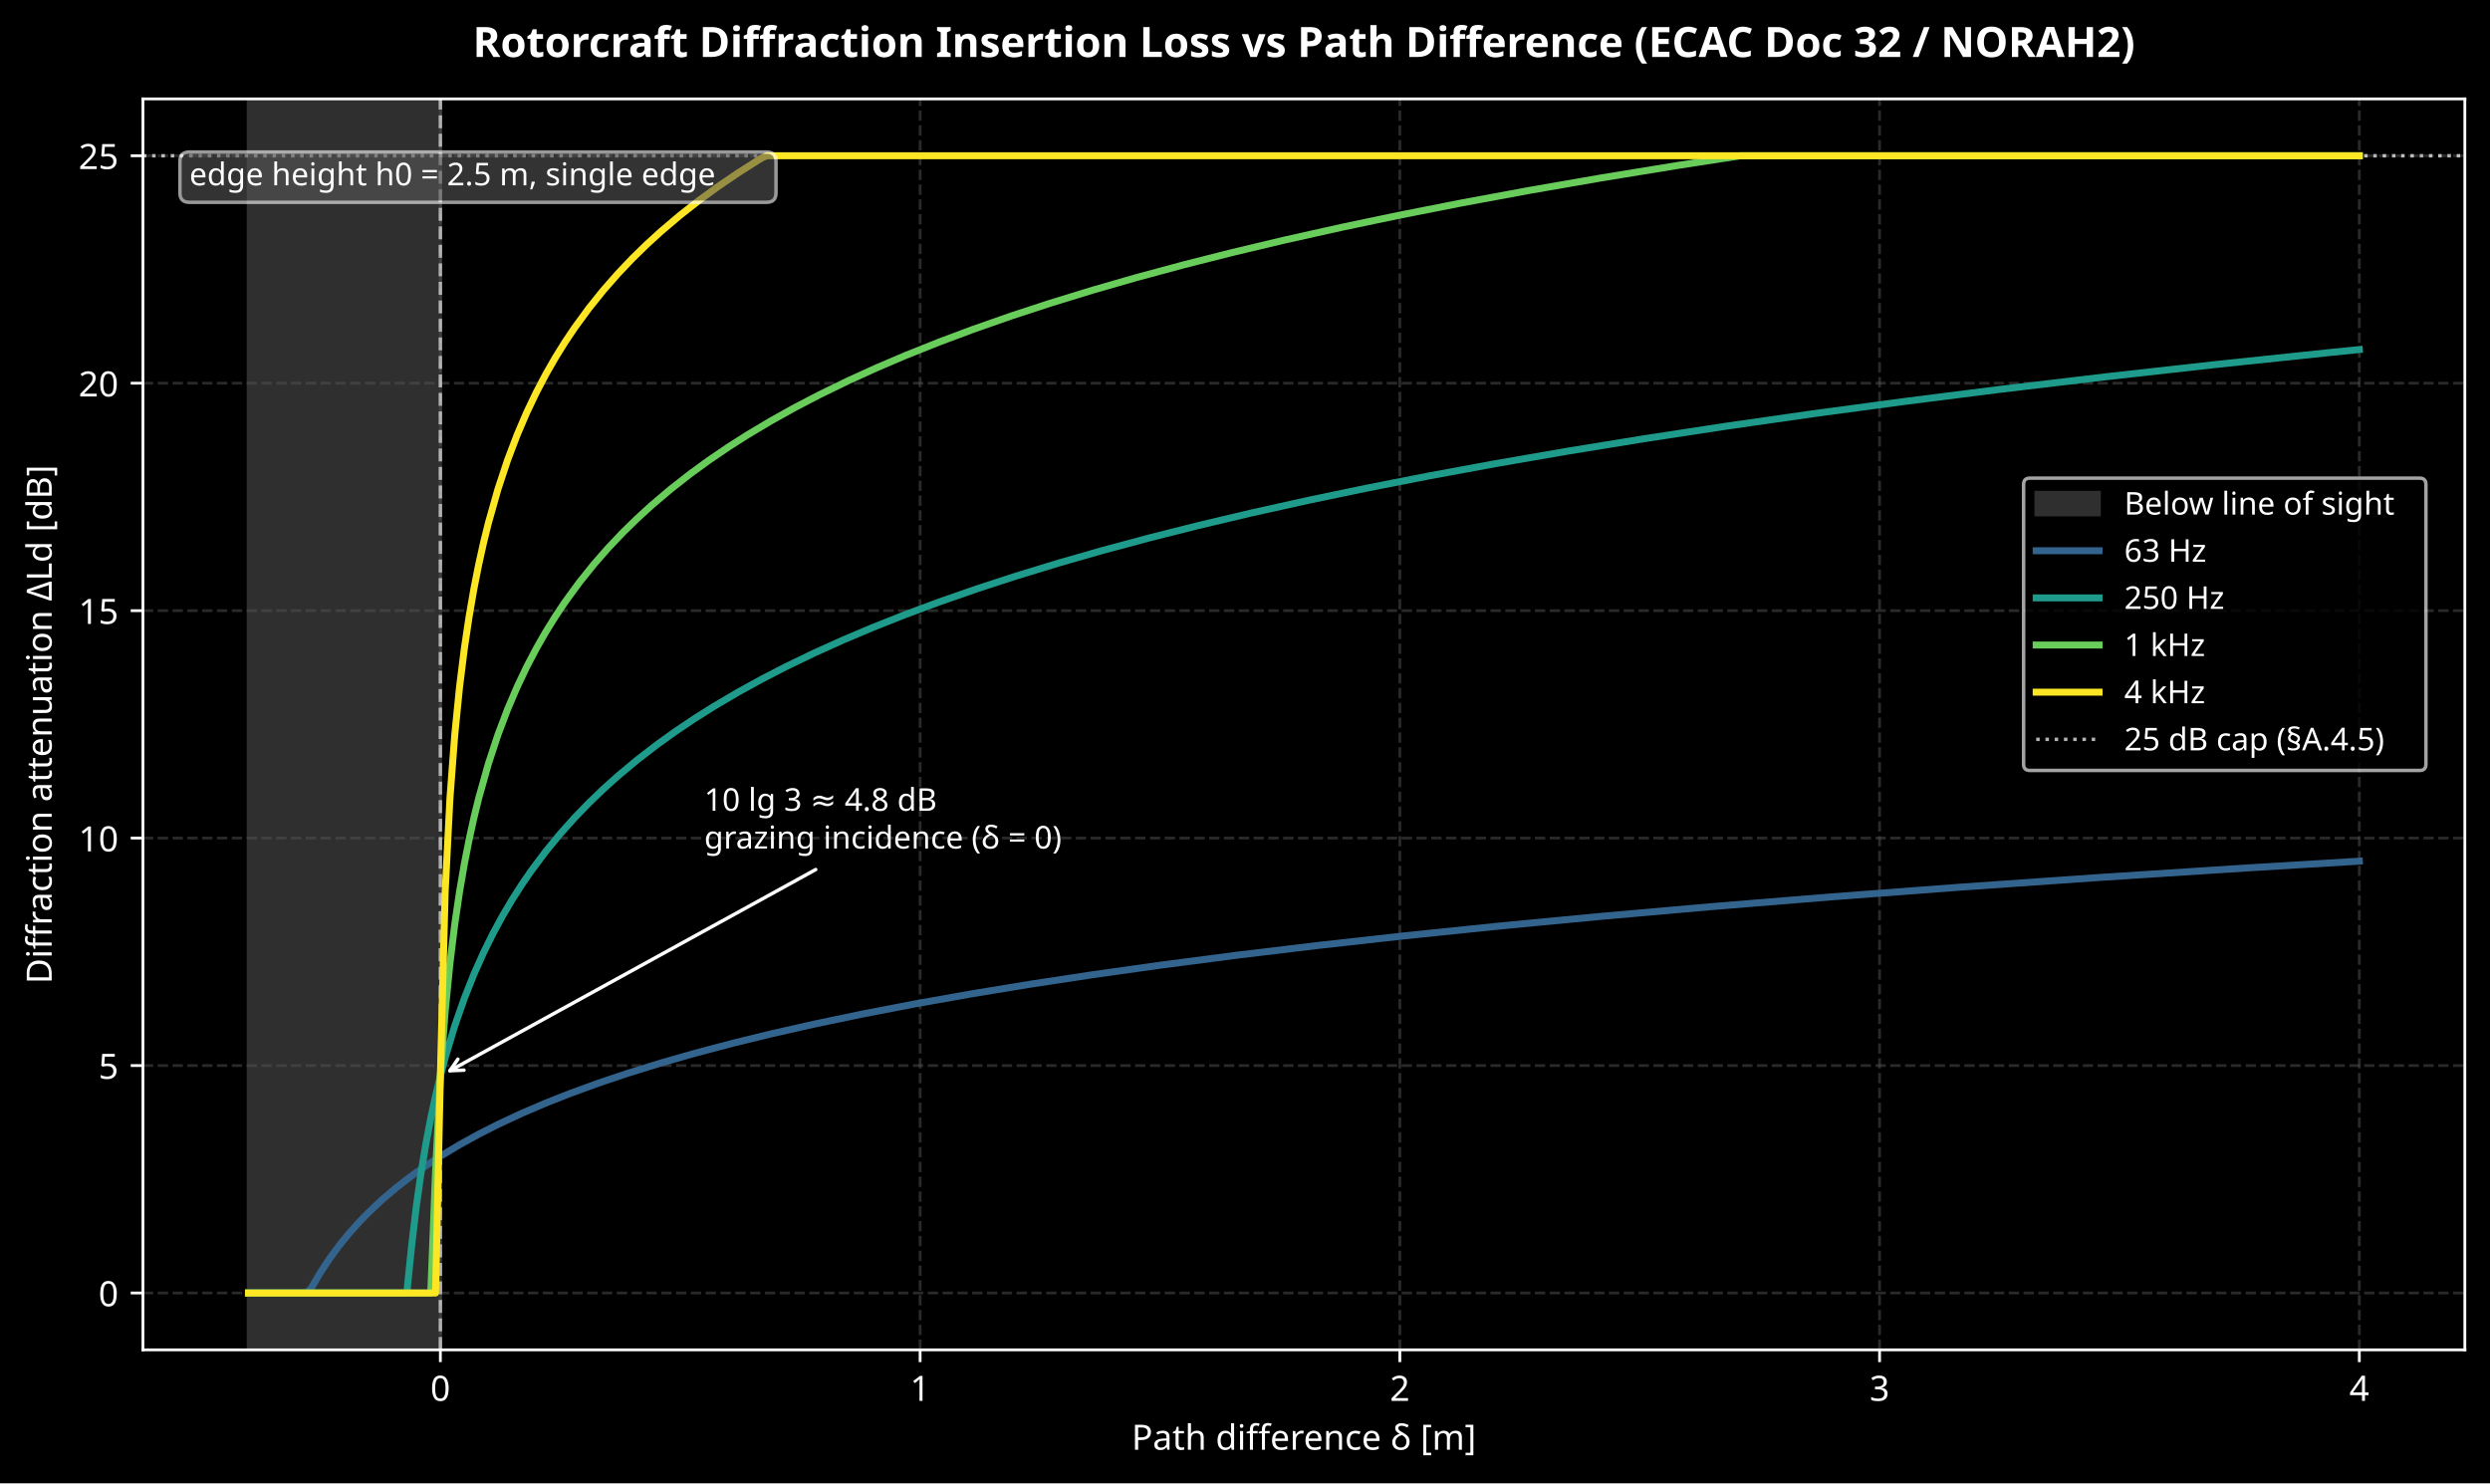
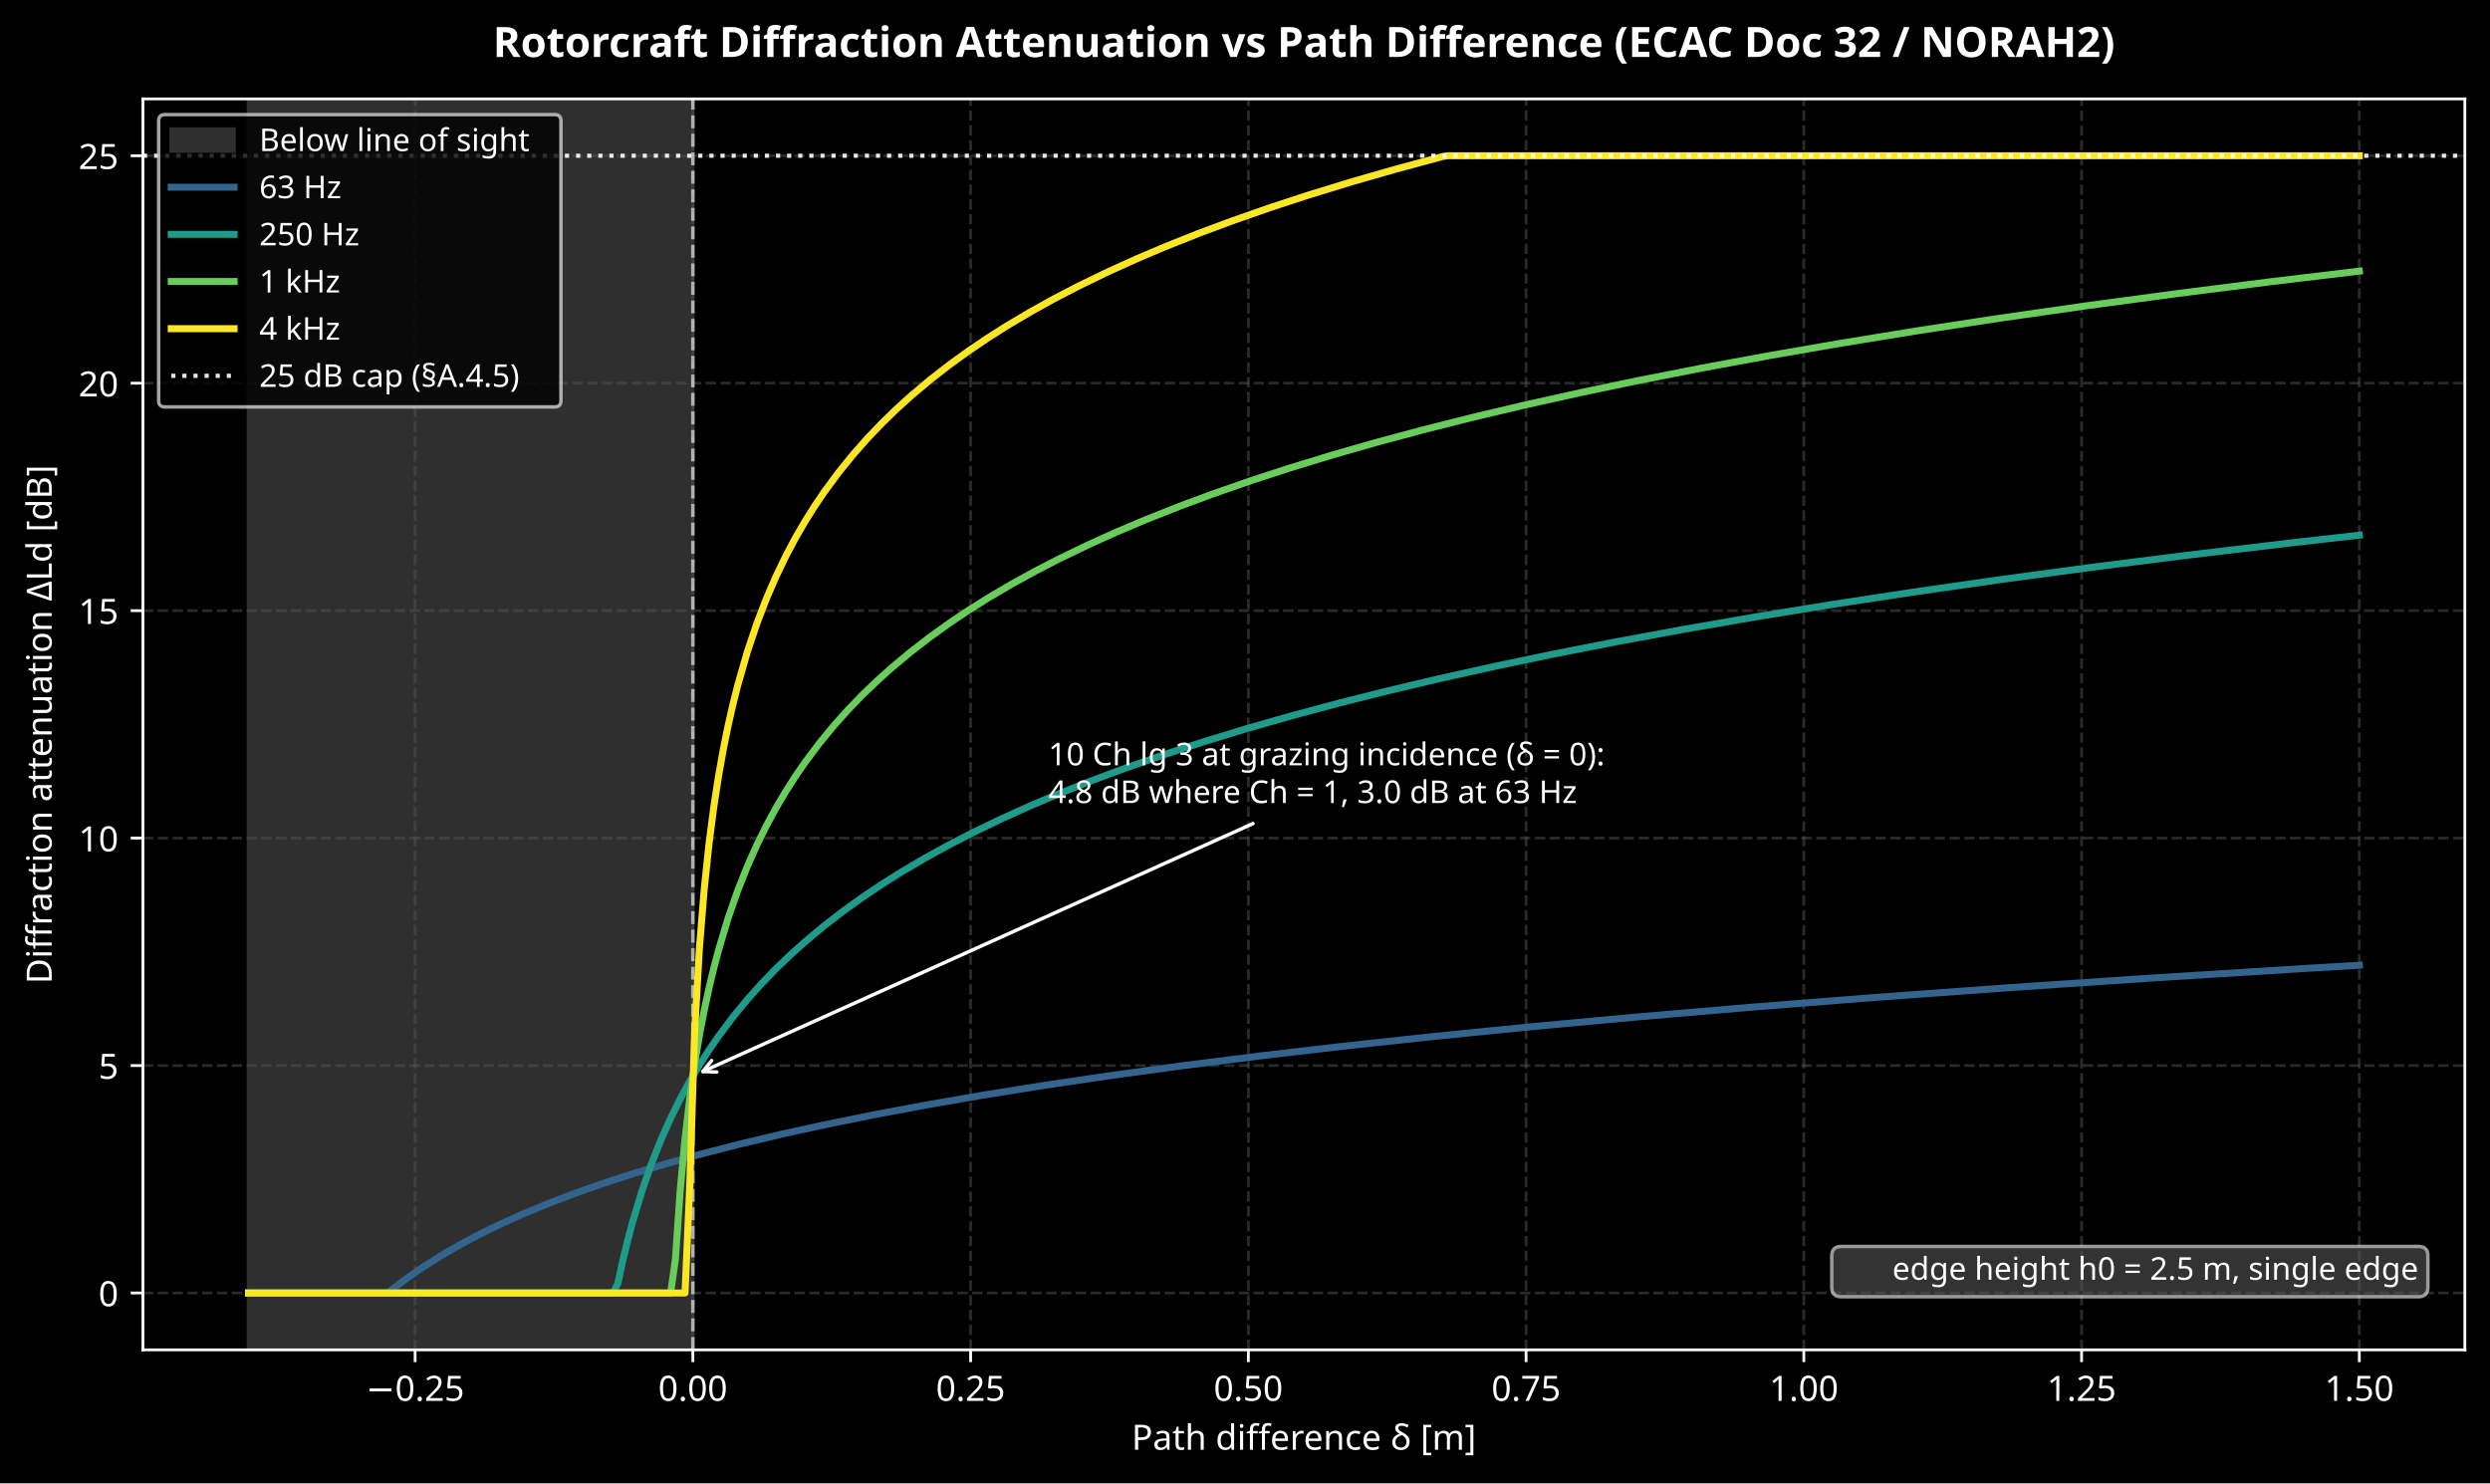
<svg xmlns="http://www.w3.org/2000/svg" xmlns:xlink="http://www.w3.org/1999/xlink" width="712.963pt" height="424.717pt" viewBox="0 0 712.963 424.717" version="1.1">
  <defs>
    <style type="text/css">*{stroke-linejoin: round; stroke-linecap: butt}</style>
  </defs>
  <g id="figure_1">
    <g id="patch_1">
      <path d="M 0 424.717  L 712.963 424.717  L 712.963 0  L 0 0  z " />
    </g>
    <g id="axes_1">
      <g id="patch_2">
        <path d="M 40.926 386.516  L 705.763 386.516  L 705.763 28.318  L 40.926 28.318  z " />
      </g>
      <g id="patch_3">
-         <path d="M 71.146 386.516  L 126.091 386.516  L 126.091 28.318  L 71.146 28.318  z " clip-path="url(#p98f6410962)" style="fill: #2f2f2f; stroke: #2f2f2f; stroke-linejoin: miter" />
+         <path d="M 71.146 386.516  L 198.387 386.516  L 198.387 28.318  L 71.146 28.318  z " clip-path="url(#p34e9268f4e)" style="fill: #2f2f2f; stroke: #2f2f2f; stroke-linejoin: miter" />
      </g>
      <g id="matplotlib.axis_1">
        <g id="xtick_1">
          <g id="line2d_1">
-             <path d="M 126.091 386.516  L 126.091 28.318  " clip-path="url(#p98f6410962)" style="fill: none; stroke-dasharray: 2.96,1.28; stroke-dashoffset: 0; stroke: #555555; stroke-opacity: 0.5; stroke-width: 0.8" />
+             <path d="M 118.861 386.516  L 118.861 28.318  " clip-path="url(#p34e9268f4e)" style="fill: none; stroke-dasharray: 2.96,1.28; stroke-dashoffset: 0; stroke: #555555; stroke-opacity: 0.5; stroke-width: 0.8" />
          </g>
          <g id="line2d_2">
            <defs>
              <path id="m8d14ee1197" d="M 0 0  L 0 3.5  " style="stroke: #ffffff; stroke-width: 0.8" />
            </defs>
            <g>
-               <use xlink:href="#m8d14ee1197" x="126.091" y="386.516" style="fill: #ffffff; stroke: #ffffff; stroke-width: 0.8" />
+               <use xlink:href="#m8d14ee1197" x="118.861" y="386.516" style="fill: #ffffff; stroke: #ffffff; stroke-width: 0.8" />
            </g>
          </g>
          <g id="text_1">
-             <text style="font-size: 10px; font-family: sans-serif; text-anchor: middle; fill: #ffffff" x="126.091" y="401.113" transform="rotate(-0 126.0909 401.1134)">0</text>
+             <text style="font-size: 10px; font-family: sans-serif; text-anchor: middle; fill: #ffffff" x="118.861" y="401.113" transform="rotate(-0 118.8613 401.1134)">−0.25</text>
          </g>
        </g>
        <g id="xtick_2">
          <g id="line2d_3">
-             <path d="M 263.454 386.516  L 263.454 28.318  " clip-path="url(#p98f6410962)" style="fill: none; stroke-dasharray: 2.96,1.28; stroke-dashoffset: 0; stroke: #555555; stroke-opacity: 0.5; stroke-width: 0.8" />
+             <path d="M 198.387 386.516  L 198.387 28.318  " clip-path="url(#p34e9268f4e)" style="fill: none; stroke-dasharray: 2.96,1.28; stroke-dashoffset: 0; stroke: #555555; stroke-opacity: 0.5; stroke-width: 0.8" />
          </g>
          <g id="line2d_4">
            <g>
-               <use xlink:href="#m8d14ee1197" x="263.454" y="386.516" style="fill: #ffffff; stroke: #ffffff; stroke-width: 0.8" />
+               <use xlink:href="#m8d14ee1197" x="198.387" y="386.516" style="fill: #ffffff; stroke: #ffffff; stroke-width: 0.8" />
            </g>
          </g>
          <g id="text_2">
-             <text style="font-size: 10px; font-family: sans-serif; text-anchor: middle; fill: #ffffff" x="263.454" y="401.113" transform="rotate(-0 263.4541 401.1134)">1</text>
+             <text style="font-size: 10px; font-family: sans-serif; text-anchor: middle; fill: #ffffff" x="198.387" y="401.113" transform="rotate(-0 198.3873 401.1134)">0.00</text>
          </g>
        </g>
        <g id="xtick_3">
          <g id="line2d_5">
-             <path d="M 400.817 386.516  L 400.817 28.318  " clip-path="url(#p98f6410962)" style="fill: none; stroke-dasharray: 2.96,1.28; stroke-dashoffset: 0; stroke: #555555; stroke-opacity: 0.5; stroke-width: 0.8" />
+             <path d="M 277.913 386.516  L 277.913 28.318  " clip-path="url(#p34e9268f4e)" style="fill: none; stroke-dasharray: 2.96,1.28; stroke-dashoffset: 0; stroke: #555555; stroke-opacity: 0.5; stroke-width: 0.8" />
          </g>
          <g id="line2d_6">
            <g>
-               <use xlink:href="#m8d14ee1197" x="400.817" y="386.516" style="fill: #ffffff; stroke: #ffffff; stroke-width: 0.8" />
+               <use xlink:href="#m8d14ee1197" x="277.913" y="386.516" style="fill: #ffffff; stroke: #ffffff; stroke-width: 0.8" />
            </g>
          </g>
          <g id="text_3">
-             <text style="font-size: 10px; font-family: sans-serif; text-anchor: middle; fill: #ffffff" x="400.817" y="401.113" transform="rotate(-0 400.8172 401.1134)">2</text>
+             <text style="font-size: 10px; font-family: sans-serif; text-anchor: middle; fill: #ffffff" x="277.913" y="401.113" transform="rotate(-0 277.9134 401.1134)">0.25</text>
          </g>
        </g>
        <g id="xtick_4">
          <g id="line2d_7">
-             <path d="M 538.18 386.516  L 538.18 28.318  " clip-path="url(#p98f6410962)" style="fill: none; stroke-dasharray: 2.96,1.28; stroke-dashoffset: 0; stroke: #555555; stroke-opacity: 0.5; stroke-width: 0.8" />
+             <path d="M 357.439 386.516  L 357.439 28.318  " clip-path="url(#p34e9268f4e)" style="fill: none; stroke-dasharray: 2.96,1.28; stroke-dashoffset: 0; stroke: #555555; stroke-opacity: 0.5; stroke-width: 0.8" />
          </g>
          <g id="line2d_8">
            <g>
-               <use xlink:href="#m8d14ee1197" x="538.18" y="386.516" style="fill: #ffffff; stroke: #ffffff; stroke-width: 0.8" />
+               <use xlink:href="#m8d14ee1197" x="357.439" y="386.516" style="fill: #ffffff; stroke: #ffffff; stroke-width: 0.8" />
            </g>
          </g>
          <g id="text_4">
-             <text style="font-size: 10px; font-family: sans-serif; text-anchor: middle; fill: #ffffff" x="538.18" y="401.113" transform="rotate(-0 538.1804 401.1134)">3</text>
+             <text style="font-size: 10px; font-family: sans-serif; text-anchor: middle; fill: #ffffff" x="357.439" y="401.113" transform="rotate(-0 357.4394 401.1134)">0.50</text>
          </g>
        </g>
        <g id="xtick_5">
          <g id="line2d_9">
-             <path d="M 675.544 386.516  L 675.544 28.318  " clip-path="url(#p98f6410962)" style="fill: none; stroke-dasharray: 2.96,1.28; stroke-dashoffset: 0; stroke: #555555; stroke-opacity: 0.5; stroke-width: 0.8" />
+             <path d="M 436.965 386.516  L 436.965 28.318  " clip-path="url(#p34e9268f4e)" style="fill: none; stroke-dasharray: 2.96,1.28; stroke-dashoffset: 0; stroke: #555555; stroke-opacity: 0.5; stroke-width: 0.8" />
          </g>
          <g id="line2d_10">
            <g>
+               <use xlink:href="#m8d14ee1197" x="436.965" y="386.516" style="fill: #ffffff; stroke: #ffffff; stroke-width: 0.8" />
+             </g>
+           </g>
+           <g id="text_5">
+             <text style="font-size: 10px; font-family: sans-serif; text-anchor: middle; fill: #ffffff" x="436.965" y="401.113" transform="rotate(-0 436.9654 401.1134)">0.75</text>
+           </g>
+         </g>
+         <g id="xtick_6">
+           <g id="line2d_11">
+             <path d="M 516.491 386.516  L 516.491 28.318  " clip-path="url(#p34e9268f4e)" style="fill: none; stroke-dasharray: 2.96,1.28; stroke-dashoffset: 0; stroke: #555555; stroke-opacity: 0.5; stroke-width: 0.8" />
+           </g>
+           <g id="line2d_12">
+             <g>
+               <use xlink:href="#m8d14ee1197" x="516.491" y="386.516" style="fill: #ffffff; stroke: #ffffff; stroke-width: 0.8" />
+             </g>
+           </g>
+           <g id="text_6">
+             <text style="font-size: 10px; font-family: sans-serif; text-anchor: middle; fill: #ffffff" x="516.491" y="401.113" transform="rotate(-0 516.4915 401.1134)">1.00</text>
+           </g>
+         </g>
+         <g id="xtick_7">
+           <g id="line2d_13">
+             <path d="M 596.018 386.516  L 596.018 28.318  " clip-path="url(#p34e9268f4e)" style="fill: none; stroke-dasharray: 2.96,1.28; stroke-dashoffset: 0; stroke: #555555; stroke-opacity: 0.5; stroke-width: 0.8" />
+           </g>
+           <g id="line2d_14">
+             <g>
+               <use xlink:href="#m8d14ee1197" x="596.018" y="386.516" style="fill: #ffffff; stroke: #ffffff; stroke-width: 0.8" />
+             </g>
+           </g>
+           <g id="text_7">
+             <text style="font-size: 10px; font-family: sans-serif; text-anchor: middle; fill: #ffffff" x="596.018" y="401.113" transform="rotate(-0 596.0175 401.1134)">1.25</text>
+           </g>
+         </g>
+         <g id="xtick_8">
+           <g id="line2d_15">
+             <path d="M 675.544 386.516  L 675.544 28.318  " clip-path="url(#p34e9268f4e)" style="fill: none; stroke-dasharray: 2.96,1.28; stroke-dashoffset: 0; stroke: #555555; stroke-opacity: 0.5; stroke-width: 0.8" />
+           </g>
+           <g id="line2d_16">
+             <g>
              <use xlink:href="#m8d14ee1197" x="675.544" y="386.516" style="fill: #ffffff; stroke: #ffffff; stroke-width: 0.8" />
            </g>
          </g>
-           <g id="text_5">
-             <text style="font-size: 10px; font-family: sans-serif; text-anchor: middle; fill: #ffffff" x="675.544" y="401.113" transform="rotate(-0 675.5435 401.1134)">4</text>
-           </g>
-         </g>
-         <g id="text_6">
+           <g id="text_8">
+             <text style="font-size: 10px; font-family: sans-serif; text-anchor: middle; fill: #ffffff" x="675.544" y="401.113" transform="rotate(-0 675.5435 401.1134)">1.50</text>
+           </g>
+         </g>
+         <g id="text_9">
          <text style="font-size: 10px; font-family: sans-serif; text-anchor: middle; fill: #ffffff" x="373.345" y="415.114" transform="rotate(-0 373.3446 415.1142)">Path difference δ [m]</text>
        </g>
      </g>
      <g id="matplotlib.axis_2">
        <g id="ytick_1">
-           <g id="line2d_11">
-             <path d="M 40.926 370.234  L 705.763 370.234  " clip-path="url(#p98f6410962)" style="fill: none; stroke-dasharray: 2.96,1.28; stroke-dashoffset: 0; stroke: #555555; stroke-opacity: 0.5; stroke-width: 0.8" />
-           </g>
-           <g id="line2d_12">
+           <g id="line2d_17">
+             <path d="M 40.926 370.234  L 705.763 370.234  " clip-path="url(#p34e9268f4e)" style="fill: none; stroke-dasharray: 2.96,1.28; stroke-dashoffset: 0; stroke: #555555; stroke-opacity: 0.5; stroke-width: 0.8" />
+           </g>
+           <g id="line2d_18">
            <defs>
              <path id="m5e07181663" d="M 0 0  L -3.5 0  " style="stroke: #ffffff; stroke-width: 0.8" />
            </defs>
            <g>
              <use xlink:href="#m5e07181663" x="40.926" y="370.234" style="fill: #ffffff; stroke: #ffffff; stroke-width: 0.8" />
            </g>
          </g>
-           <g id="text_7">
+           <g id="text_10">
            <text style="font-size: 10px; font-family: sans-serif; text-anchor: end; fill: #ffffff" x="33.926" y="374.033" transform="rotate(-0 33.92578 374.0329)">0</text>
          </g>
        </g>
        <g id="ytick_2">
-           <g id="line2d_13">
-             <path d="M 40.926 305.107  L 705.763 305.107  " clip-path="url(#p98f6410962)" style="fill: none; stroke-dasharray: 2.96,1.28; stroke-dashoffset: 0; stroke: #555555; stroke-opacity: 0.5; stroke-width: 0.8" />
-           </g>
-           <g id="line2d_14">
+           <g id="line2d_19">
+             <path d="M 40.926 305.107  L 705.763 305.107  " clip-path="url(#p34e9268f4e)" style="fill: none; stroke-dasharray: 2.96,1.28; stroke-dashoffset: 0; stroke: #555555; stroke-opacity: 0.5; stroke-width: 0.8" />
+           </g>
+           <g id="line2d_20">
            <g>
              <use xlink:href="#m5e07181663" x="40.926" y="305.107" style="fill: #ffffff; stroke: #ffffff; stroke-width: 0.8" />
            </g>
          </g>
-           <g id="text_8">
+           <g id="text_11">
            <text style="font-size: 10px; font-family: sans-serif; text-anchor: end; fill: #ffffff" x="33.926" y="308.906" transform="rotate(-0 33.92578 308.9061)">5</text>
          </g>
        </g>
        <g id="ytick_3">
-           <g id="line2d_15">
-             <path d="M 40.926 239.98  L 705.763 239.98  " clip-path="url(#p98f6410962)" style="fill: none; stroke-dasharray: 2.96,1.28; stroke-dashoffset: 0; stroke: #555555; stroke-opacity: 0.5; stroke-width: 0.8" />
-           </g>
-           <g id="line2d_16">
+           <g id="line2d_21">
+             <path d="M 40.926 239.98  L 705.763 239.98  " clip-path="url(#p34e9268f4e)" style="fill: none; stroke-dasharray: 2.96,1.28; stroke-dashoffset: 0; stroke: #555555; stroke-opacity: 0.5; stroke-width: 0.8" />
+           </g>
+           <g id="line2d_22">
            <g>
              <use xlink:href="#m5e07181663" x="40.926" y="239.98" style="fill: #ffffff; stroke: #ffffff; stroke-width: 0.8" />
            </g>
          </g>
-           <g id="text_9">
+           <g id="text_12">
            <text style="font-size: 10px; font-family: sans-serif; text-anchor: end; fill: #ffffff" x="33.926" y="243.779" transform="rotate(-0 33.92578 243.7792)">10</text>
          </g>
        </g>
        <g id="ytick_4">
-           <g id="line2d_17">
-             <path d="M 40.926 174.854  L 705.763 174.854  " clip-path="url(#p98f6410962)" style="fill: none; stroke-dasharray: 2.96,1.28; stroke-dashoffset: 0; stroke: #555555; stroke-opacity: 0.5; stroke-width: 0.8" />
-           </g>
-           <g id="line2d_18">
+           <g id="line2d_23">
+             <path d="M 40.926 174.854  L 705.763 174.854  " clip-path="url(#p34e9268f4e)" style="fill: none; stroke-dasharray: 2.96,1.28; stroke-dashoffset: 0; stroke: #555555; stroke-opacity: 0.5; stroke-width: 0.8" />
+           </g>
+           <g id="line2d_24">
            <g>
              <use xlink:href="#m5e07181663" x="40.926" y="174.854" style="fill: #ffffff; stroke: #ffffff; stroke-width: 0.8" />
            </g>
          </g>
-           <g id="text_10">
+           <g id="text_13">
            <text style="font-size: 10px; font-family: sans-serif; text-anchor: end; fill: #ffffff" x="33.926" y="178.652" transform="rotate(-0 33.92578 178.6524)">15</text>
          </g>
        </g>
        <g id="ytick_5">
-           <g id="line2d_19">
-             <path d="M 40.926 109.727  L 705.763 109.727  " clip-path="url(#p98f6410962)" style="fill: none; stroke-dasharray: 2.96,1.28; stroke-dashoffset: 0; stroke: #555555; stroke-opacity: 0.5; stroke-width: 0.8" />
-           </g>
-           <g id="line2d_20">
+           <g id="line2d_25">
+             <path d="M 40.926 109.727  L 705.763 109.727  " clip-path="url(#p34e9268f4e)" style="fill: none; stroke-dasharray: 2.96,1.28; stroke-dashoffset: 0; stroke: #555555; stroke-opacity: 0.5; stroke-width: 0.8" />
+           </g>
+           <g id="line2d_26">
            <g>
              <use xlink:href="#m5e07181663" x="40.926" y="109.727" style="fill: #ffffff; stroke: #ffffff; stroke-width: 0.8" />
            </g>
          </g>
-           <g id="text_11">
+           <g id="text_14">
            <text style="font-size: 10px; font-family: sans-serif; text-anchor: end; fill: #ffffff" x="33.926" y="113.526" transform="rotate(-0 33.92578 113.5255)">20</text>
          </g>
        </g>
        <g id="ytick_6">
-           <g id="line2d_21">
-             <path d="M 40.926 44.6  L 705.763 44.6  " clip-path="url(#p98f6410962)" style="fill: none; stroke-dasharray: 2.96,1.28; stroke-dashoffset: 0; stroke: #555555; stroke-opacity: 0.5; stroke-width: 0.8" />
-           </g>
-           <g id="line2d_22">
+           <g id="line2d_27">
+             <path d="M 40.926 44.6  L 705.763 44.6  " clip-path="url(#p34e9268f4e)" style="fill: none; stroke-dasharray: 2.96,1.28; stroke-dashoffset: 0; stroke: #555555; stroke-opacity: 0.5; stroke-width: 0.8" />
+           </g>
+           <g id="line2d_28">
            <g>
              <use xlink:href="#m5e07181663" x="40.926" y="44.6" style="fill: #ffffff; stroke: #ffffff; stroke-width: 0.8" />
            </g>
          </g>
-           <g id="text_12">
+           <g id="text_15">
            <text style="font-size: 10px; font-family: sans-serif; text-anchor: end; fill: #ffffff" x="33.926" y="48.399" transform="rotate(-0 33.92578 48.39867)">25</text>
          </g>
        </g>
-         <g id="text_13">
+         <g id="text_16">
          <text style="font-size: 10px; font-family: sans-serif; text-anchor: middle; fill: #ffffff" x="14.798" y="207.417" transform="rotate(-90 14.79844 207.417)">Diffraction attenuation ΔLd [dB]</text>
        </g>
      </g>
-       <g id="line2d_23">
-         <path d="M 126.091 386.516  L 126.091 28.318  " clip-path="url(#p98f6410962)" style="fill: none; stroke-dasharray: 3.7,1.6; stroke-dashoffset: 0; stroke: #ffffff; stroke-opacity: 0.6" />
-       </g>
-       <g id="line2d_24">
-         <path d="M 40.926 44.6  L 705.763 44.6  " clip-path="url(#p98f6410962)" style="fill: none; stroke-dasharray: 1,1.65; stroke-dashoffset: 0; stroke: #ffffff; stroke-opacity: 0.7" />
+       <g id="line2d_29">
+         <path d="M 198.387 386.516  L 198.387 28.318  " clip-path="url(#p34e9268f4e)" style="fill: none; stroke-dasharray: 3.7,1.6; stroke-dashoffset: 0; stroke: #ffffff; stroke-opacity: 0.6" />
      </g>
      <g id="patch_4">
        <path d="M 40.926 386.516  L 40.926 28.318  " style="fill: none; stroke: #ffffff; stroke-width: 0.8; stroke-linejoin: miter; stroke-linecap: square" />
      </g>
      <g id="patch_5">
        <path d="M 705.763 386.516  L 705.763 28.318  " style="fill: none; stroke: #ffffff; stroke-width: 0.8; stroke-linejoin: miter; stroke-linecap: square" />
      </g>
      <g id="patch_6">
        <path d="M 40.926 386.516  L 705.763 386.516  " style="fill: none; stroke: #ffffff; stroke-width: 0.8; stroke-linejoin: miter; stroke-linecap: square" />
      </g>
      <g id="patch_7">
        <path d="M 40.926 28.318  L 705.763 28.318  " style="fill: none; stroke: #ffffff; stroke-width: 0.8; stroke-linejoin: miter; stroke-linecap: square" />
      </g>
-       <g id="line2d_25">
-         <path d="M 71.146 370.234  L 87.629 370.234  L 89.003 369.039  L 91.75 364.344  L 94.497 360.196  L 97.245 356.481  L 99.992 353.117  L 102.739 350.043  L 105.486 347.213  L 109.607 343.35  L 113.728 339.865  L 117.849 336.69  L 121.97 333.776  L 126.091 331.082  L 131.585 327.78  L 137.08 324.758  L 142.575 321.972  L 149.443 318.771  L 156.311 315.834  L 163.179 313.121  L 171.421 310.116  L 179.663 307.345  L 189.278 304.362  L 198.893 301.611  L 209.882 298.706  L 220.872 296.02  L 233.234 293.222  L 246.971 290.351  L 262.08 287.439  L 278.564 284.513  L 295.048 281.808  L 312.905 279.093  L 332.136 276.383  L 354.114 273.519  L 377.466 270.709  L 402.191 267.957  L 429.664 265.129  L 458.51 262.383  L 490.103 259.6  L 524.444 256.803  L 561.532 254.01  L 601.367 251.236  L 643.95 248.491  L 675.544 246.583  L 675.544 246.583  " clip-path="url(#p98f6410962)" style="fill: none; stroke: #32648e; stroke-width: 2; stroke-linecap: square" />
-       </g>
-       <g id="line2d_26">
-         <path d="M 71.146 370.234  L 116.476 370.234  L 117.849 356.874  L 119.223 345.248  L 120.596 335.61  L 121.97 327.377  L 123.344 320.191  L 124.717 313.816  L 126.091 308.087  L 127.465 302.886  L 130.212 293.729  L 132.959 285.851  L 135.706 278.936  L 138.454 272.776  L 141.201 267.221  L 143.948 262.163  L 146.695 257.52  L 149.443 253.23  L 152.19 249.242  L 156.311 243.743  L 160.432 238.731  L 164.553 234.127  L 168.674 229.87  L 172.794 225.911  L 176.915 222.211  L 182.41 217.627  L 187.904 213.386  L 193.399 209.441  L 198.893 205.753  L 204.388 202.292  L 211.256 198.243  L 218.124 194.464  L 224.992 190.922  L 233.234 186.945  L 241.476 183.23  L 249.718 179.743  L 259.333 175.93  L 268.949 172.358  L 279.938 168.534  L 290.927 164.952  L 303.289 161.176  L 315.652 157.636  L 329.388 153.947  L 343.125 150.484  L 358.235 146.904  L 374.718 143.241  L 391.202 139.801  L 409.059 136.296  L 428.29 132.749  L 448.894 129.181  L 470.872 125.608  L 494.224 122.043  L 518.95 118.499  L 545.049 114.984  L 572.521 111.506  L 602.741 107.912  L 634.335 104.384  L 667.302 100.923  L 675.544 100.09  L 675.544 100.09  " clip-path="url(#p98f6410962)" style="fill: none; stroke: #1e9b8a; stroke-width: 2; stroke-linecap: square" />
-       </g>
-       <g id="line2d_27">
-         <path d="M 71.146 370.234  L 123.344 370.234  L 124.717 335.61  L 126.091 308.087  L 127.465 289.653  L 128.838 275.772  L 130.212 264.635  L 131.585 255.334  L 132.959 247.349  L 134.333 240.353  L 135.706 234.127  L 137.08 228.519  L 139.827 218.738  L 142.575 210.402  L 145.322 203.137  L 148.069 196.701  L 150.816 190.922  L 153.564 185.68  L 156.311 180.882  L 159.058 176.459  L 161.805 172.358  L 165.926 166.714  L 170.047 161.583  L 174.168 156.879  L 178.289 152.536  L 182.41 148.503  L 186.531 144.738  L 192.025 140.079  L 197.52 135.775  L 203.014 131.775  L 208.509 128.04  L 214.003 124.536  L 220.872 120.441  L 227.74 116.622  L 234.608 113.045  L 242.85 109.031  L 251.091 105.283  L 259.333 101.768  L 268.949 97.926  L 278.564 94.328  L 289.553 90.478  L 300.542 86.874  L 312.905 83.076  L 325.268 79.517  L 339.004 75.808  L 352.74 72.328  L 367.85 68.732  L 384.334 65.053  L 400.817 61.599  L 418.674 58.081  L 437.905 54.522  L 458.51 50.942  L 480.488 47.358  L 498.345 44.604  L 535.433 44.6  L 675.544 44.6  L 675.544 44.6  " clip-path="url(#p98f6410962)" style="fill: none; stroke: #69cd5b; stroke-width: 2; stroke-linecap: square" />
-       </g>
-       <g id="line2d_28">
-         <path d="M 71.146 370.234  L 124.717 370.234  L 126.091 308.087  L 127.465 255.334  L 128.838 228.519  L 130.212 210.402  L 131.585 196.701  L 132.959 185.68  L 134.333 176.459  L 135.706 168.534  L 137.08 161.583  L 138.454 155.394  L 139.827 149.816  L 142.575 140.079  L 145.322 131.775  L 148.069 124.536  L 150.816 118.119  L 153.564 112.356  L 156.311 107.126  L 159.058 102.339  L 161.805 97.926  L 164.553 93.832  L 168.674 88.199  L 172.794 83.076  L 176.915 78.378  L 181.036 74.041  L 185.157 70.013  L 189.278 66.253  L 194.773 61.599  L 200.267 57.3  L 205.762 53.304  L 211.256 49.571  L 216.751 46.07  L 218.124 45.228  L 219.498 44.6  L 675.544 44.6  L 675.544 44.6  " clip-path="url(#p98f6410962)" style="fill: none; stroke: #fde725; stroke-width: 2; stroke-linecap: square" />
+       <g id="line2d_30">
+         <path d="M 71.146 370.234  L 110.981 370.234  L 116.476 366.033  L 120.596 363.164  L 126.091 359.666  L 131.585 356.481  L 137.08 353.557  L 142.575 350.855  L 149.443 347.742  L 156.311 344.88  L 164.553 341.723  L 172.794 338.824  L 181.036 336.142  L 190.652 333.25  L 200.267 330.574  L 211.256 327.744  L 223.619 324.807  L 235.981 322.094  L 249.718 319.304  L 264.828 316.468  L 281.311 313.611  L 299.169 310.754  L 318.399 307.915  L 339.004 305.104  L 360.982 302.332  L 384.334 299.605  L 410.433 296.785  L 437.905 294.04  L 468.125 291.246  L 501.092 288.429  L 536.807 285.61  L 575.268 282.804  L 616.477 280.024  L 660.434 277.279  L 675.544 276.383  L 675.544 276.383  " clip-path="url(#p34e9268f4e)" style="fill: none; stroke: #32648e; stroke-width: 2; stroke-linecap: square" />
+       </g>
+       <g id="line2d_31">
+         <path d="M 71.146 370.234  L 175.542 370.234  L 176.915 367.49  L 178.289 361.137  L 179.663 355.426  L 181.036 350.239  L 183.783 341.105  L 186.531 333.243  L 189.278 326.341  L 192.025 320.191  L 194.773 314.644  L 197.52 309.593  L 200.267 304.956  L 203.014 300.671  L 205.762 296.687  L 209.882 291.193  L 214.003 286.186  L 218.124 281.586  L 222.245 277.332  L 226.366 273.376  L 230.487 269.678  L 235.981 265.097  L 241.476 260.858  L 246.971 256.916  L 252.465 253.23  L 257.96 249.77  L 264.828 245.722  L 271.696 241.945  L 278.564 238.405  L 286.806 234.429  L 295.048 230.715  L 303.289 227.23  L 312.905 223.418  L 322.52 219.846  L 333.509 216.023  L 344.498 212.442  L 356.861 208.667  L 369.224 205.128  L 382.96 201.439  L 396.696 197.977  L 411.806 194.398  L 428.29 190.735  L 444.773 187.296  L 462.631 183.791  L 481.861 180.245  L 502.466 176.677  L 524.444 173.105  L 547.796 169.541  L 572.521 165.997  L 598.62 162.482  L 626.093 159.004  L 656.313 155.411  L 675.544 153.237  L 675.544 153.237  " clip-path="url(#p34e9268f4e)" style="fill: none; stroke: #1e9b8a; stroke-width: 2; stroke-linecap: square" />
+       </g>
+       <g id="line2d_32">
+         <path d="M 71.146 370.234  L 192.025 370.234  L 193.399 360.508  L 194.773 340.663  L 196.146 326  L 197.52 314.367  L 198.893 304.722  L 200.267 296.485  L 201.641 289.296  L 203.014 282.919  L 204.388 277.188  L 205.762 271.985  L 208.509 262.826  L 211.256 254.946  L 214.003 248.03  L 216.751 241.868  L 219.498 236.312  L 222.245 231.254  L 224.992 226.611  L 227.74 222.32  L 230.487 218.331  L 234.608 212.831  L 238.729 207.819  L 242.85 203.215  L 246.971 198.958  L 251.091 194.998  L 255.212 191.298  L 260.707 186.713  L 266.201 182.472  L 271.696 178.527  L 277.19 174.839  L 282.685 171.377  L 289.553 167.328  L 296.421 163.549  L 303.289 160.007  L 311.531 156.03  L 319.773 152.315  L 328.015 148.828  L 337.63 145.015  L 347.246 141.442  L 358.235 137.618  L 369.224 134.036  L 381.586 130.26  L 393.949 126.72  L 407.685 123.031  L 421.422 119.567  L 436.532 115.988  L 453.015 112.325  L 469.499 108.884  L 487.356 105.379  L 506.587 101.833  L 527.191 98.265  L 549.169 94.691  L 572.521 91.127  L 597.247 87.583  L 623.346 84.068  L 650.818 80.589  L 675.544 77.632  L 675.544 77.632  " clip-path="url(#p34e9268f4e)" style="fill: none; stroke: #69cd5b; stroke-width: 2; stroke-linecap: square" />
+       </g>
+       <g id="line2d_33">
+         <path d="M 71.146 370.234  L 196.146 370.234  L 197.52 338.928  L 198.893 295.684  L 200.267 271.464  L 201.641 254.56  L 203.014 241.562  L 204.388 231  L 205.762 222.103  L 207.135 214.417  L 208.509 207.651  L 209.882 201.609  L 211.256 196.15  L 214.003 186.597  L 216.751 178.427  L 219.498 171.289  L 222.245 164.952  L 224.992 159.253  L 227.74 154.077  L 230.487 149.335  L 233.234 144.959  L 235.981 140.898  L 240.102 135.306  L 244.223 130.217  L 248.344 125.549  L 252.465 121.236  L 256.586 117.229  L 260.707 113.488  L 266.201 108.855  L 271.696 104.573  L 277.19 100.593  L 282.685 96.874  L 288.179 93.385  L 295.048 89.306  L 301.916 85.502  L 308.784 81.937  L 317.026 77.936  L 325.268 74.2  L 333.509 70.695  L 343.125 66.863  L 352.74 63.274  L 363.729 59.433  L 374.718 55.837  L 387.081 52.046  L 399.444 48.494  L 413.18 44.792  L 414.554 44.6  L 675.544 44.6  L 675.544 44.6  " clip-path="url(#p34e9268f4e)" style="fill: none; stroke: #fde725; stroke-width: 2; stroke-linecap: square" />
      </g>
      <g id="patch_8">
-         <path d="M 233.563 248.985  Q 180.704 278.054 128.825 306.584  " style="fill: none; stroke: #ffffff; stroke-linecap: round" />
-         <path d="M 132.847 306.426  L 128.825 306.584  L 131.112 303.272  " style="fill: none; stroke: #ffffff; stroke-linecap: round" />
-       </g>
-       <g id="text_14">
-         <text style="font-size: 9px; font-family: sans-serif; fill: #ffffff" transform="translate(201.6407 232.158)">10 lg 3 ≈ 4.8 dB</text>
-         <text style="font-size: 9px; font-family: sans-serif; fill: #ffffff" transform="translate(201.6407 242.9604)">grazing incidence (δ = 0)</text>
-       </g>
-       <g id="text_15">
+         <path d="M 358.772 235.821  Q 279.491 271.543 201.23 306.806  " style="fill: none; stroke: #ffffff; stroke-linecap: round" />
+         <path d="M 205.252 306.969  L 201.23 306.806  L 203.773 303.686  " style="fill: none; stroke: #ffffff; stroke-linecap: round" />
+       </g>
+       <g id="text_17">
+         <text style="font-size: 9px; font-family: sans-serif; fill: #ffffff" transform="translate(300.1807 219.1326)">10 Ch lg 3 at grazing incidence (δ = 0):</text>
+         <text style="font-size: 9px; font-family: sans-serif; fill: #ffffff" transform="translate(300.1807 229.935)">4.8 dB where Ch = 1, 3.0 dB at 63 Hz</text>
+       </g>
+       <g id="text_18">
        <g id="patch_9">
-           <path d="M 54.223 57.929  L 219.493 57.929  Q 222.193 57.929 222.193 55.229  L 222.193 46.228  Q 222.193 43.528 219.493 43.528  L 54.223 43.528  Q 51.523 43.528 51.523 46.228  L 51.523 55.229  Q 51.523 57.929 54.223 57.929  z " style="fill: #555555; opacity: 0.6; stroke: #ffffff; stroke-linejoin: miter" />
-         </g>
-         <text style="font-size: 9px; font-family: sans-serif; text-anchor: start; fill: #ffffff" x="54.223" y="53.067" transform="rotate(-0 54.22253 53.0666)">edge height h0 = 2.5 m, single edge</text>
-       </g>
-       <g id="text_16">
-         <text style="font-weight: 700; font-size: 12px; font-family: sans-serif; text-anchor: middle; fill: #ffffff" x="373.345" y="16.318" transform="rotate(-0 373.3446 16.31812)">Rotorcraft Diffraction Insertion Loss vs Path Difference (ECAC Doc 32 / NORAH2)</text>
+           <path d="M 527.196 371.306  L 692.467 371.306  Q 695.167 371.306 695.167 368.606  L 695.167 359.605  Q 695.167 356.905 692.467 356.905  L 527.196 356.905  Q 524.496 356.905 524.496 359.605  L 524.496 368.606  Q 524.496 371.306 527.196 371.306  z " style="fill: #555555; opacity: 0.6; stroke: #ffffff; stroke-linejoin: miter" />
+         </g>
+         <text style="font-size: 9px; font-family: sans-serif; text-anchor: end; fill: #ffffff" x="692.467" y="366.444" transform="rotate(-0 692.4667 366.4438)">edge height h0 = 2.5 m, single edge</text>
+       </g>
+       <g id="text_19">
+         <text style="font-weight: 700; font-size: 12px; font-family: sans-serif; text-anchor: middle; fill: #ffffff" x="373.345" y="16.318" transform="rotate(-0 373.3446 16.31812)">Rotorcraft Diffraction Attenuation vs Path Difference (ECAC Doc 32 / NORAH2)</text>
+       </g>
+       <g id="line2d_34">
+         <path d="M 40.926 44.6  L 705.763 44.6  " clip-path="url(#p34e9268f4e)" style="fill: none; stroke-dasharray: 1.2,1.98; stroke-dashoffset: 0; stroke: #ffffff; stroke-opacity: 0.9; stroke-width: 1.2" />
      </g>
      <g id="legend_1">
        <g id="patch_10">
-           <path d="M 581.221 220.613  L 692.815 220.613  Q 694.615 220.613 694.615 218.813  L 694.615 138.709  Q 694.615 136.909 692.815 136.909  L 581.221 136.909  Q 579.421 136.909 579.421 138.709  L 579.421 218.813  Q 579.421 220.613 581.221 220.613  z " style="opacity: 0.8; stroke: #cccccc; stroke-linejoin: miter" />
+           <path d="M 47.226 116.522  L 158.82 116.522  Q 160.62 116.522 160.62 114.722  L 160.62 34.618  Q 160.62 32.818 158.82 32.818  L 47.226 32.818  Q 45.426 32.818 45.426 34.618  L 45.426 114.722  Q 45.426 116.522 47.226 116.522  z " style="opacity: 0.8; stroke: #cccccc; stroke-linejoin: miter" />
        </g>
        <g id="patch_11">
-           <path d="M 583.021 147.348  L 601.021 147.348  L 601.021 141.048  L 583.021 141.048  z " style="fill: #2f2f2f; stroke: #2f2f2f; stroke-linejoin: miter" />
-         </g>
-         <g id="text_17">
-           <text style="font-size: 9px; font-family: sans-serif; text-anchor: start; fill: #ffffff" x="608.221" y="147.348" transform="rotate(-0 608.2207 147.3476)">Below line of sight</text>
-         </g>
-         <g id="line2d_29">
-           <path d="M 583.021 157.698  L 592.021 157.698  L 601.021 157.698  " style="fill: none; stroke: #32648e; stroke-width: 2; stroke-linecap: square" />
-         </g>
-         <g id="text_18">
-           <text style="font-size: 9px; font-family: sans-serif; text-anchor: start; fill: #ffffff" x="608.221" y="160.848" transform="rotate(-0 608.2207 160.8483)">63 Hz</text>
-         </g>
-         <g id="line2d_30">
-           <path d="M 583.021 171.199  L 592.021 171.199  L 601.021 171.199  " style="fill: none; stroke: #1e9b8a; stroke-width: 2; stroke-linecap: square" />
-         </g>
-         <g id="text_19">
-           <text style="font-size: 9px; font-family: sans-serif; text-anchor: start; fill: #ffffff" x="608.221" y="174.349" transform="rotate(-0 608.2207 174.349)">250 Hz</text>
-         </g>
-         <g id="line2d_31">
-           <path d="M 583.021 184.7  L 592.021 184.7  L 601.021 184.7  " style="fill: none; stroke: #69cd5b; stroke-width: 2; stroke-linecap: square" />
+           <path d="M 49.026 43.257  L 67.026 43.257  L 67.026 36.957  L 49.026 36.957  z " style="fill: #2f2f2f; stroke: #2f2f2f; stroke-linejoin: miter" />
        </g>
        <g id="text_20">
-           <text style="font-size: 9px; font-family: sans-serif; text-anchor: start; fill: #ffffff" x="608.221" y="187.85" transform="rotate(-0 608.2207 187.8497)">1 kHz</text>
-         </g>
-         <g id="line2d_32">
-           <path d="M 583.021 198.2  L 592.021 198.2  L 601.021 198.2  " style="fill: none; stroke: #fde725; stroke-width: 2; stroke-linecap: square" />
+           <text style="font-size: 9px; font-family: sans-serif; text-anchor: start; fill: #ffffff" x="74.226" y="43.257" transform="rotate(-0 74.22578 43.25672)">Below line of sight</text>
+         </g>
+         <g id="line2d_35">
+           <path d="M 49.026 53.607  L 58.026 53.607  L 67.026 53.607  " style="fill: none; stroke: #32648e; stroke-width: 2; stroke-linecap: square" />
        </g>
        <g id="text_21">
-           <text style="font-size: 9px; font-family: sans-serif; text-anchor: start; fill: #ffffff" x="608.221" y="201.35" transform="rotate(-0 608.2207 201.3504)">4 kHz</text>
-         </g>
-         <g id="line2d_33">
-           <path d="M 583.021 211.701  L 592.021 211.701  L 601.021 211.701  " style="fill: none; stroke-dasharray: 1,1.65; stroke-dashoffset: 0; stroke: #ffffff; stroke-opacity: 0.7" />
+           <text style="font-size: 9px; font-family: sans-serif; text-anchor: start; fill: #ffffff" x="74.226" y="56.757" transform="rotate(-0 74.22578 56.75742)">63 Hz</text>
+         </g>
+         <g id="line2d_36">
+           <path d="M 49.026 67.108  L 58.026 67.108  L 67.026 67.108  " style="fill: none; stroke: #1e9b8a; stroke-width: 2; stroke-linecap: square" />
        </g>
        <g id="text_22">
-           <text style="font-size: 9px; font-family: sans-serif; text-anchor: start; fill: #ffffff" x="608.221" y="214.851" transform="rotate(-0 608.2207 214.8511)">25 dB cap (§A.4.5)</text>
+           <text style="font-size: 9px; font-family: sans-serif; text-anchor: start; fill: #ffffff" x="74.226" y="70.258" transform="rotate(-0 74.22578 70.25813)">250 Hz</text>
+         </g>
+         <g id="line2d_37">
+           <path d="M 49.026 80.609  L 58.026 80.609  L 67.026 80.609  " style="fill: none; stroke: #69cd5b; stroke-width: 2; stroke-linecap: square" />
+         </g>
+         <g id="text_23">
+           <text style="font-size: 9px; font-family: sans-serif; text-anchor: start; fill: #ffffff" x="74.226" y="83.759" transform="rotate(-0 74.22578 83.75883)">1 kHz</text>
+         </g>
+         <g id="line2d_38">
+           <path d="M 49.026 94.11  L 58.026 94.11  L 67.026 94.11  " style="fill: none; stroke: #fde725; stroke-width: 2; stroke-linecap: square" />
+         </g>
+         <g id="text_24">
+           <text style="font-size: 9px; font-family: sans-serif; text-anchor: start; fill: #ffffff" x="74.226" y="97.26" transform="rotate(-0 74.22578 97.25953)">4 kHz</text>
+         </g>
+         <g id="line2d_39">
+           <path d="M 49.026 107.61  L 58.026 107.61  L 67.026 107.61  " style="fill: none; stroke-dasharray: 1.2,1.98; stroke-dashoffset: 0; stroke: #ffffff; stroke-opacity: 0.9; stroke-width: 1.2" />
+         </g>
+         <g id="text_25">
+           <text style="font-size: 9px; font-family: sans-serif; text-anchor: start; fill: #ffffff" x="74.226" y="110.76" transform="rotate(-0 74.22578 110.7602)">25 dB cap (§A.4.5)</text>
        </g>
      </g>
    </g>
  </g>
  <defs>
-     <clipPath id="p98f6410962">
+     <clipPath id="p34e9268f4e">
      <rect x="40.926" y="28.318" width="664.838" height="358.198" />
    </clipPath>
  </defs>
</svg>
